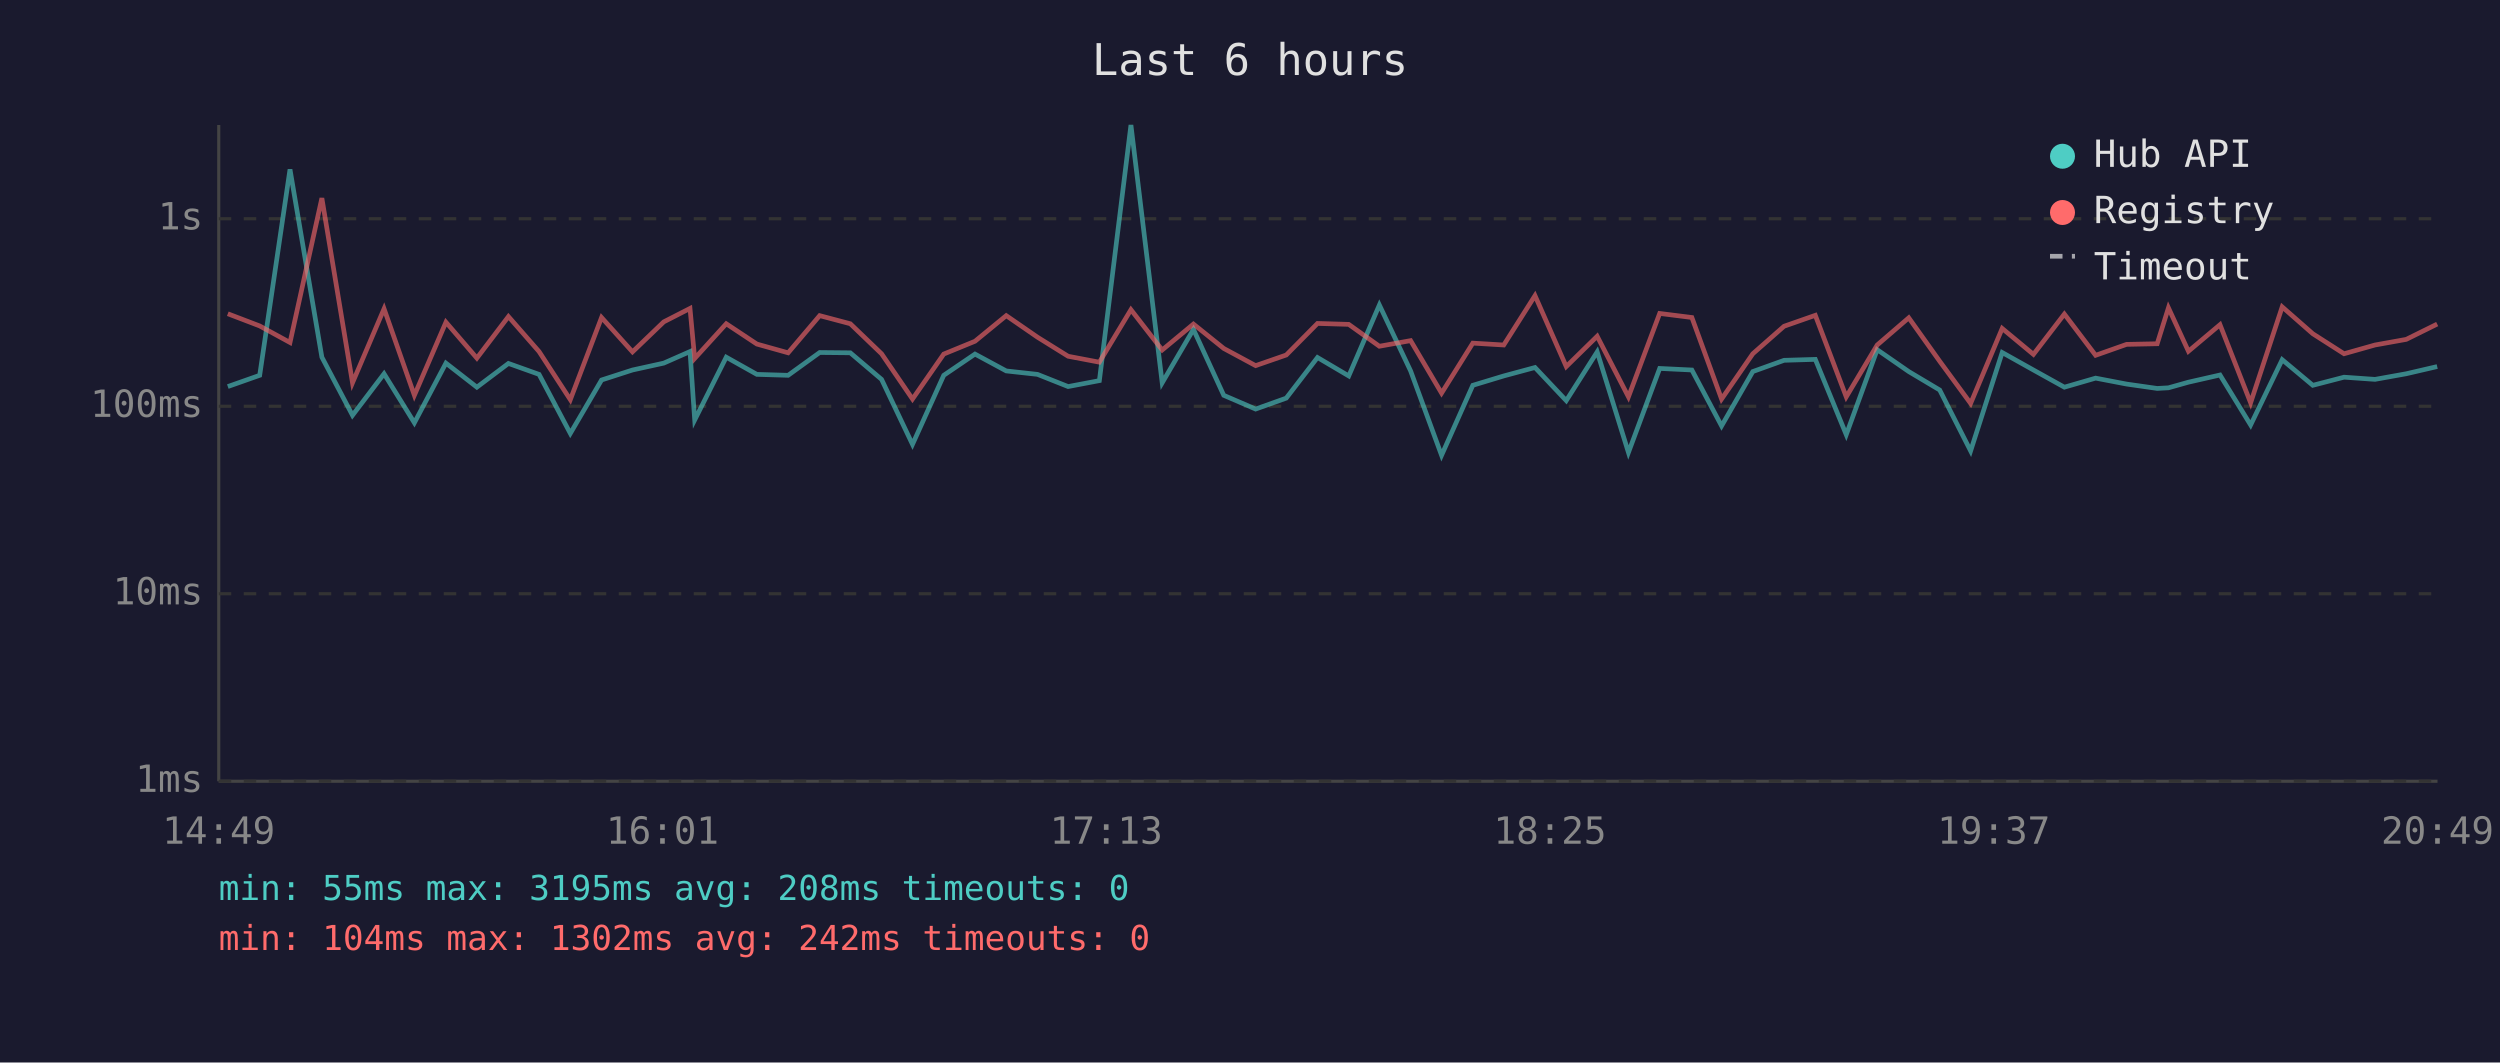
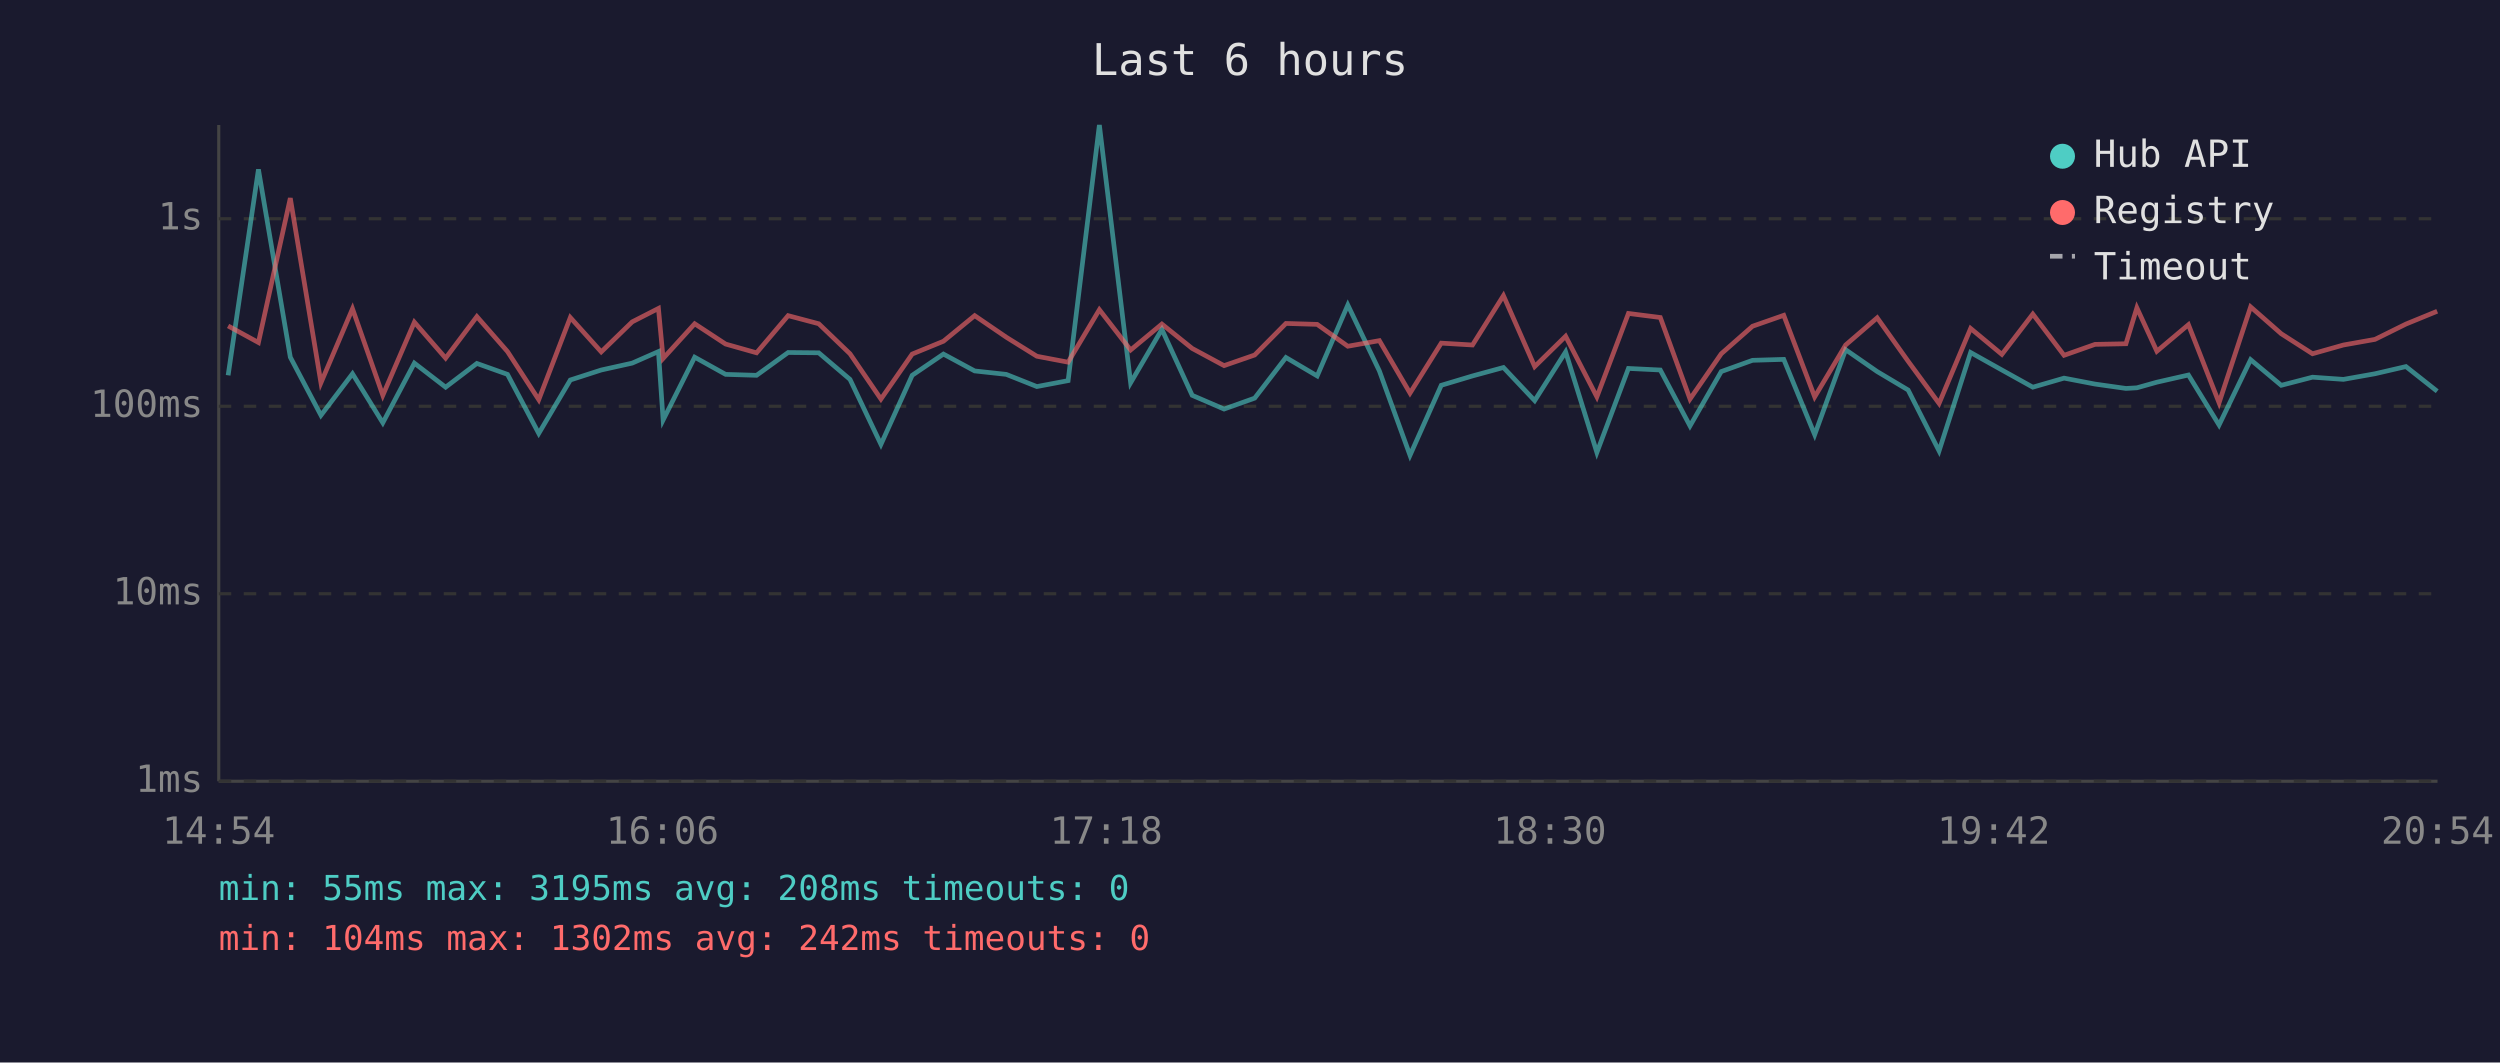
<svg xmlns="http://www.w3.org/2000/svg" viewBox="0 0 800 340" font-family="monospace" font-size="12">
  <rect width="800" height="340" fill="#1a1a2e" />
  <text x="400" y="24" fill="#e0e0e0" font-size="14" text-anchor="middle">Last 6 hours</text>
  <line x1="70" y1="40" x2="70" y2="250" stroke="#444" stroke-width="1" />
  <line x1="70" y1="250" x2="780" y2="250" stroke="#444" stroke-width="1" />
  <line x1="70" y1="250" x2="780" y2="250" stroke="#333" stroke-width="1" stroke-dasharray="4" />
  <text x="65" y="250" fill="#888" text-anchor="end" dominant-baseline="middle">1ms</text>
  <line x1="70" y1="190" x2="780" y2="190" stroke="#333" stroke-width="1" stroke-dasharray="4" />
  <text x="65" y="190" fill="#888" text-anchor="end" dominant-baseline="middle">10ms</text>
  <line x1="70" y1="130" x2="780" y2="130" stroke="#333" stroke-width="1" stroke-dasharray="4" />
  <text x="65" y="130" fill="#888" text-anchor="end" dominant-baseline="middle">100ms</text>
  <line x1="70" y1="70" x2="780" y2="70" stroke="#333" stroke-width="1" stroke-dasharray="4" />
  <text x="65" y="70" fill="#888" text-anchor="end" dominant-baseline="middle">1s</text>
-   <text x="70" y="270" fill="#888" text-anchor="middle">14:49</text>
-   <text x="212" y="270" fill="#888" text-anchor="middle">16:01</text>
-   <text x="354" y="270" fill="#888" text-anchor="middle">17:13</text>
-   <text x="496" y="270" fill="#888" text-anchor="middle">18:25</text>
-   <text x="638" y="270" fill="#888" text-anchor="middle">19:37</text>
-   <text x="780" y="270" fill="#888" text-anchor="middle">20:49</text>
-   <polyline points="72.9,123.7 83.1,120.1 92.8,54.2 103.0,114.3 112.8,132.9 122.9,119.6 132.6,135.3 142.7,116.2 152.6,123.9 162.7,116.3 172.5,119.8 182.5,138.7 192.5,121.6 202.4,118.4 212.4,116.2 220.8,112.5 222.3,134.4 232.4,114.3 242.2,119.8 252.2,120.1 262.3,112.8 272.1,112.9 282.1,121.4 292.0,142.2 302.0,120.1 312.0,113.3 322.0,118.7 332.0,119.8 341.8,123.7 351.8,121.8 361.9,40.0 371.9,122.5 381.9,105.4 391.6,126.5 401.8,130.9 411.6,127.4 421.6,114.4 431.6,120.3 441.4,97.6 451.4,118.7 461.3,145.7 471.3,123.3 481.2,120.3 491.2,117.6 501.2,128.2 511.1,112.6 521.1,144.8 531.1,117.9 541.4,118.4 550.9,136.3 560.9,118.9 570.9,115.3 580.9,115.0 590.8,139.1 600.7,111.9 610.8,118.9 620.7,124.8 630.6,144.3 640.7,112.8 650.7,118.4 660.6,123.9 670.6,121.0 680.5,122.9 690.3,124.3 693.9,124.1 700.3,122.3 710.4,120.0 720.2,136.0 730.3,115.1 740.1,123.3 750.1,120.7 760.0,121.4 770.0,119.6 779.9,117.3" fill="none" stroke="#4ecdc4" stroke-width="1.5" opacity="0.6" />
-   <polyline points="72.9,100.4 83.1,104.3 92.8,109.6 103.0,63.4 112.8,122.5 122.9,98.8 132.6,126.5 142.7,103.1 152.6,114.6 162.7,101.3 172.5,112.5 182.5,127.9 192.5,101.6 202.4,112.6 212.4,103.0 220.8,98.7 222.3,114.7 232.4,103.6 242.2,110.1 252.2,112.9 262.3,101.0 272.1,103.6 282.1,113.2 292.0,127.7 302.0,113.3 312.0,109.2 322.0,101.0 332.0,107.9 341.8,114.0 351.8,115.9 361.9,99.1 371.9,112.0 381.9,103.7 391.6,111.5 401.8,117.0 411.6,113.6 421.6,103.5 431.6,103.8 441.4,110.8 451.4,109.0 461.3,125.8 471.3,109.8 481.2,110.4 491.2,94.6 501.2,117.3 511.1,107.6 521.1,127.0 531.1,100.3 541.4,101.6 550.9,127.7 560.9,113.2 570.9,104.4 580.9,100.9 590.8,127.0 600.7,110.4 610.8,101.7 620.7,115.6 630.6,129.1 640.7,105.1 650.7,113.4 660.6,100.5 670.6,113.7 680.5,110.2 690.3,110.0 693.9,98.5 700.3,112.4 710.4,103.9 720.2,128.9 730.3,98.2 740.1,106.8 750.1,113.2 760.0,110.4 770.0,108.6 779.9,103.7" fill="none" stroke="#ff6b6b" stroke-width="1.5" opacity="0.6" />
+   <text x="70" y="270" fill="#888" text-anchor="middle">14:54</text>
+   <text x="212" y="270" fill="#888" text-anchor="middle">16:06</text>
+   <text x="354" y="270" fill="#888" text-anchor="middle">17:18</text>
+   <text x="496" y="270" fill="#888" text-anchor="middle">18:30</text>
+   <text x="638" y="270" fill="#888" text-anchor="middle">19:42</text>
+   <text x="780" y="270" fill="#888" text-anchor="middle">20:54</text>
+   <polyline points="73.0,120.1 82.7,54.2 92.9,114.3 102.7,132.9 112.8,119.6 122.5,135.3 132.6,116.2 142.6,123.9 152.6,116.3 162.4,119.8 172.4,138.7 182.5,121.6 192.4,118.4 202.3,116.2 210.7,112.5 212.2,134.4 222.3,114.3 232.2,119.8 242.1,120.1 252.2,112.8 262.0,112.9 272.0,121.4 281.9,142.2 291.9,120.1 301.9,113.3 311.9,118.7 322.0,119.8 331.8,123.7 341.8,121.8 351.8,40.0 361.8,122.5 371.8,105.4 381.5,126.5 391.7,130.9 401.5,127.4 411.5,114.4 421.5,120.3 431.3,97.6 441.4,118.7 451.2,145.7 461.2,123.3 471.2,120.3 481.1,117.6 491.1,128.2 501.0,112.6 511.0,144.8 521.1,117.9 531.3,118.4 540.8,136.3 550.8,118.9 560.8,115.3 570.8,115.0 580.7,139.1 590.6,111.9 600.7,118.9 610.6,124.8 620.5,144.3 630.6,112.8 640.6,118.4 650.5,123.9 660.5,121.0 670.4,122.9 680.3,124.3 683.8,124.1 690.2,122.3 700.3,120.0 710.1,136.0 720.2,115.1 730.0,123.3 740.0,120.7 749.9,121.4 760.0,119.6 769.9,117.3 779.9,125.2" fill="none" stroke="#4ecdc4" stroke-width="1.5" opacity="0.6" />
+   <polyline points="73.0,104.3 82.7,109.6 92.9,63.4 102.7,122.5 112.8,98.8 122.5,126.5 132.6,103.1 142.6,114.6 152.6,101.3 162.4,112.5 172.4,127.9 182.5,101.6 192.4,112.6 202.3,103.0 210.7,98.7 212.2,114.7 222.3,103.6 232.2,110.1 242.1,112.9 252.2,101.0 262.0,103.6 272.0,113.2 281.9,127.7 291.9,113.3 301.9,109.2 311.9,101.0 322.0,107.9 331.8,114.0 341.8,115.9 351.8,99.1 361.8,112.0 371.8,103.7 381.5,111.5 391.7,117.0 401.5,113.6 411.5,103.5 421.5,103.8 431.3,110.8 441.4,109.0 451.2,125.8 461.2,109.8 471.2,110.4 481.1,94.6 491.1,117.3 501.0,107.6 511.0,127.0 521.1,100.3 531.3,101.6 540.8,127.7 550.8,113.2 560.8,104.4 570.8,100.9 580.7,127.0 590.6,110.4 600.7,101.7 610.6,115.6 620.5,129.1 630.6,105.1 640.6,113.4 650.5,100.5 660.5,113.7 670.4,110.2 680.3,110.0 683.8,98.5 690.2,112.4 700.3,103.9 710.1,128.9 720.2,98.2 730.0,106.8 740.0,113.2 749.9,110.4 760.0,108.6 769.9,103.7 779.9,99.6" fill="none" stroke="#ff6b6b" stroke-width="1.5" opacity="0.6" />
  <circle cx="660" cy="50" r="4" fill="#4ecdc4" />
  <text x="670" y="50" fill="#e0e0e0" dominant-baseline="middle">Hub API</text>
  <circle cx="660" cy="68" r="4" fill="#ff6b6b" />
  <text x="670" y="68" fill="#e0e0e0" dominant-baseline="middle">Registry</text>
  <line x1="656" y1="82" x2="664" y2="82" stroke="#e0e0e0" stroke-width="1.5" stroke-dasharray="4,3" opacity="0.7" />
  <text x="670" y="86" fill="#e0e0e0" dominant-baseline="middle">Timeout</text>
  <text x="70" y="288" fill="#4ecdc4" font-size="11">min: 55ms  max: 3195ms  avg: 208ms  timeouts: 0</text>
  <text x="70" y="304" fill="#ff6b6b" font-size="11">min: 104ms  max: 1302ms  avg: 242ms  timeouts: 0</text>
</svg>
